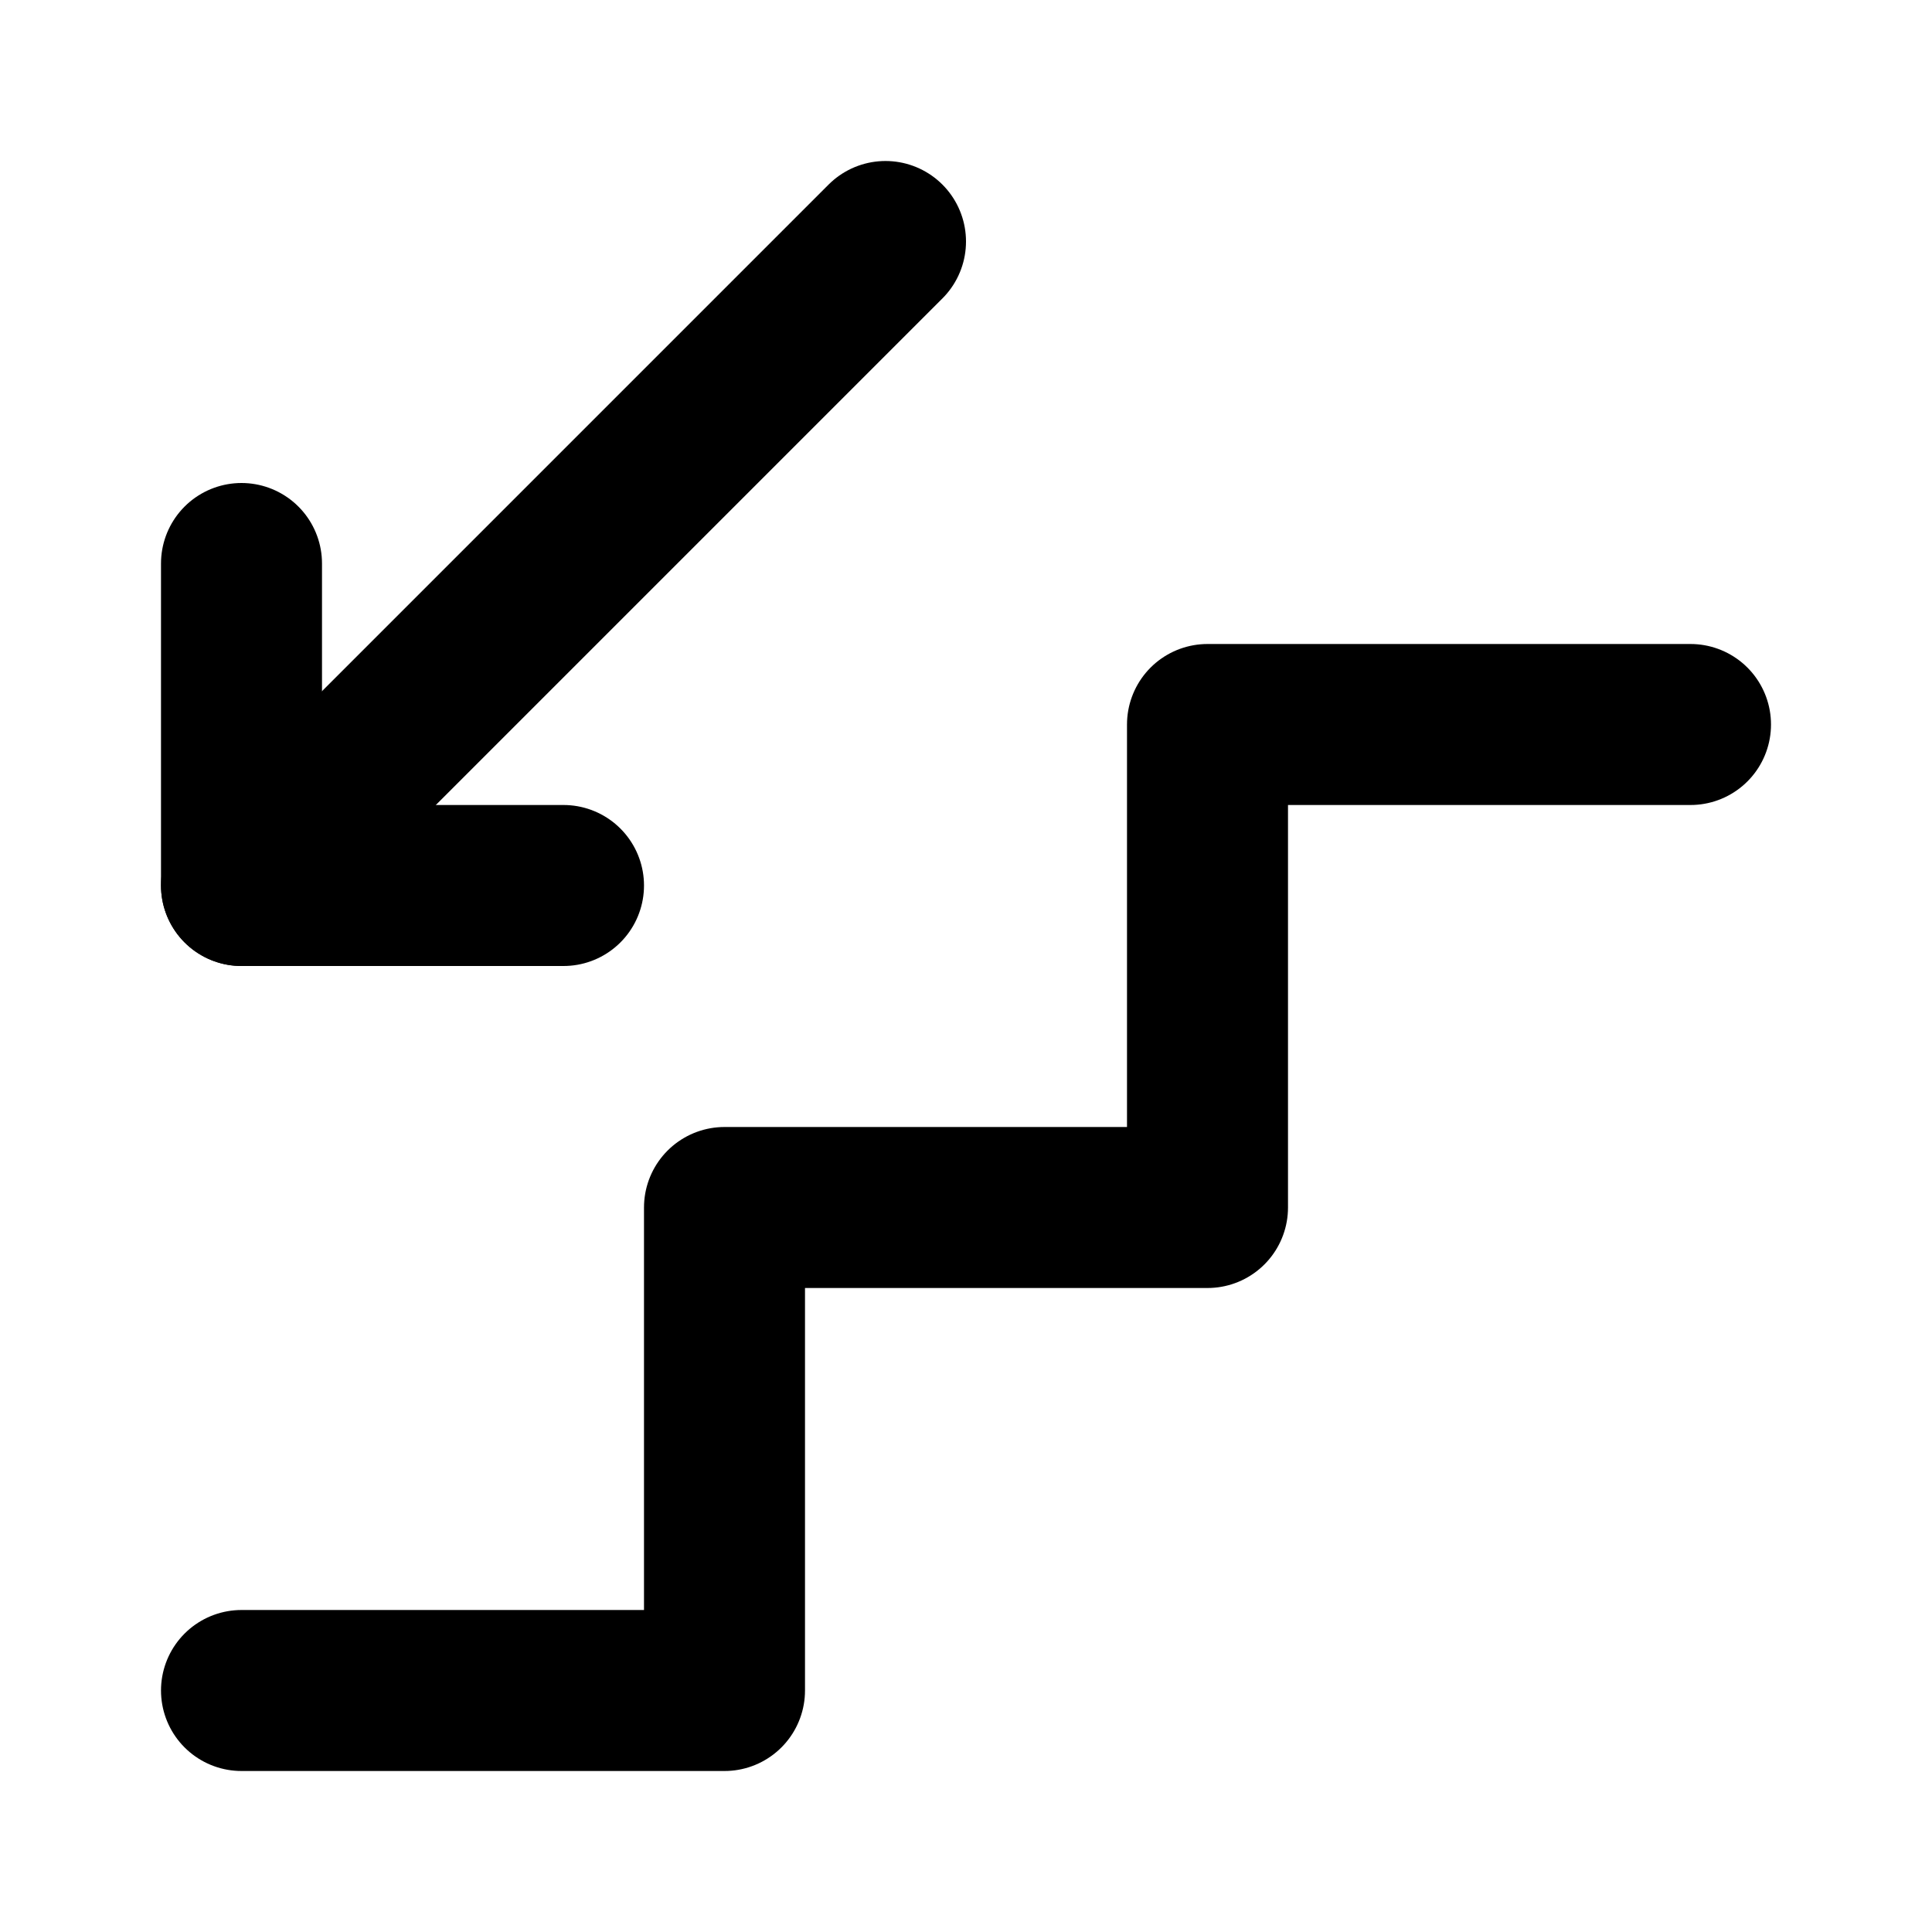
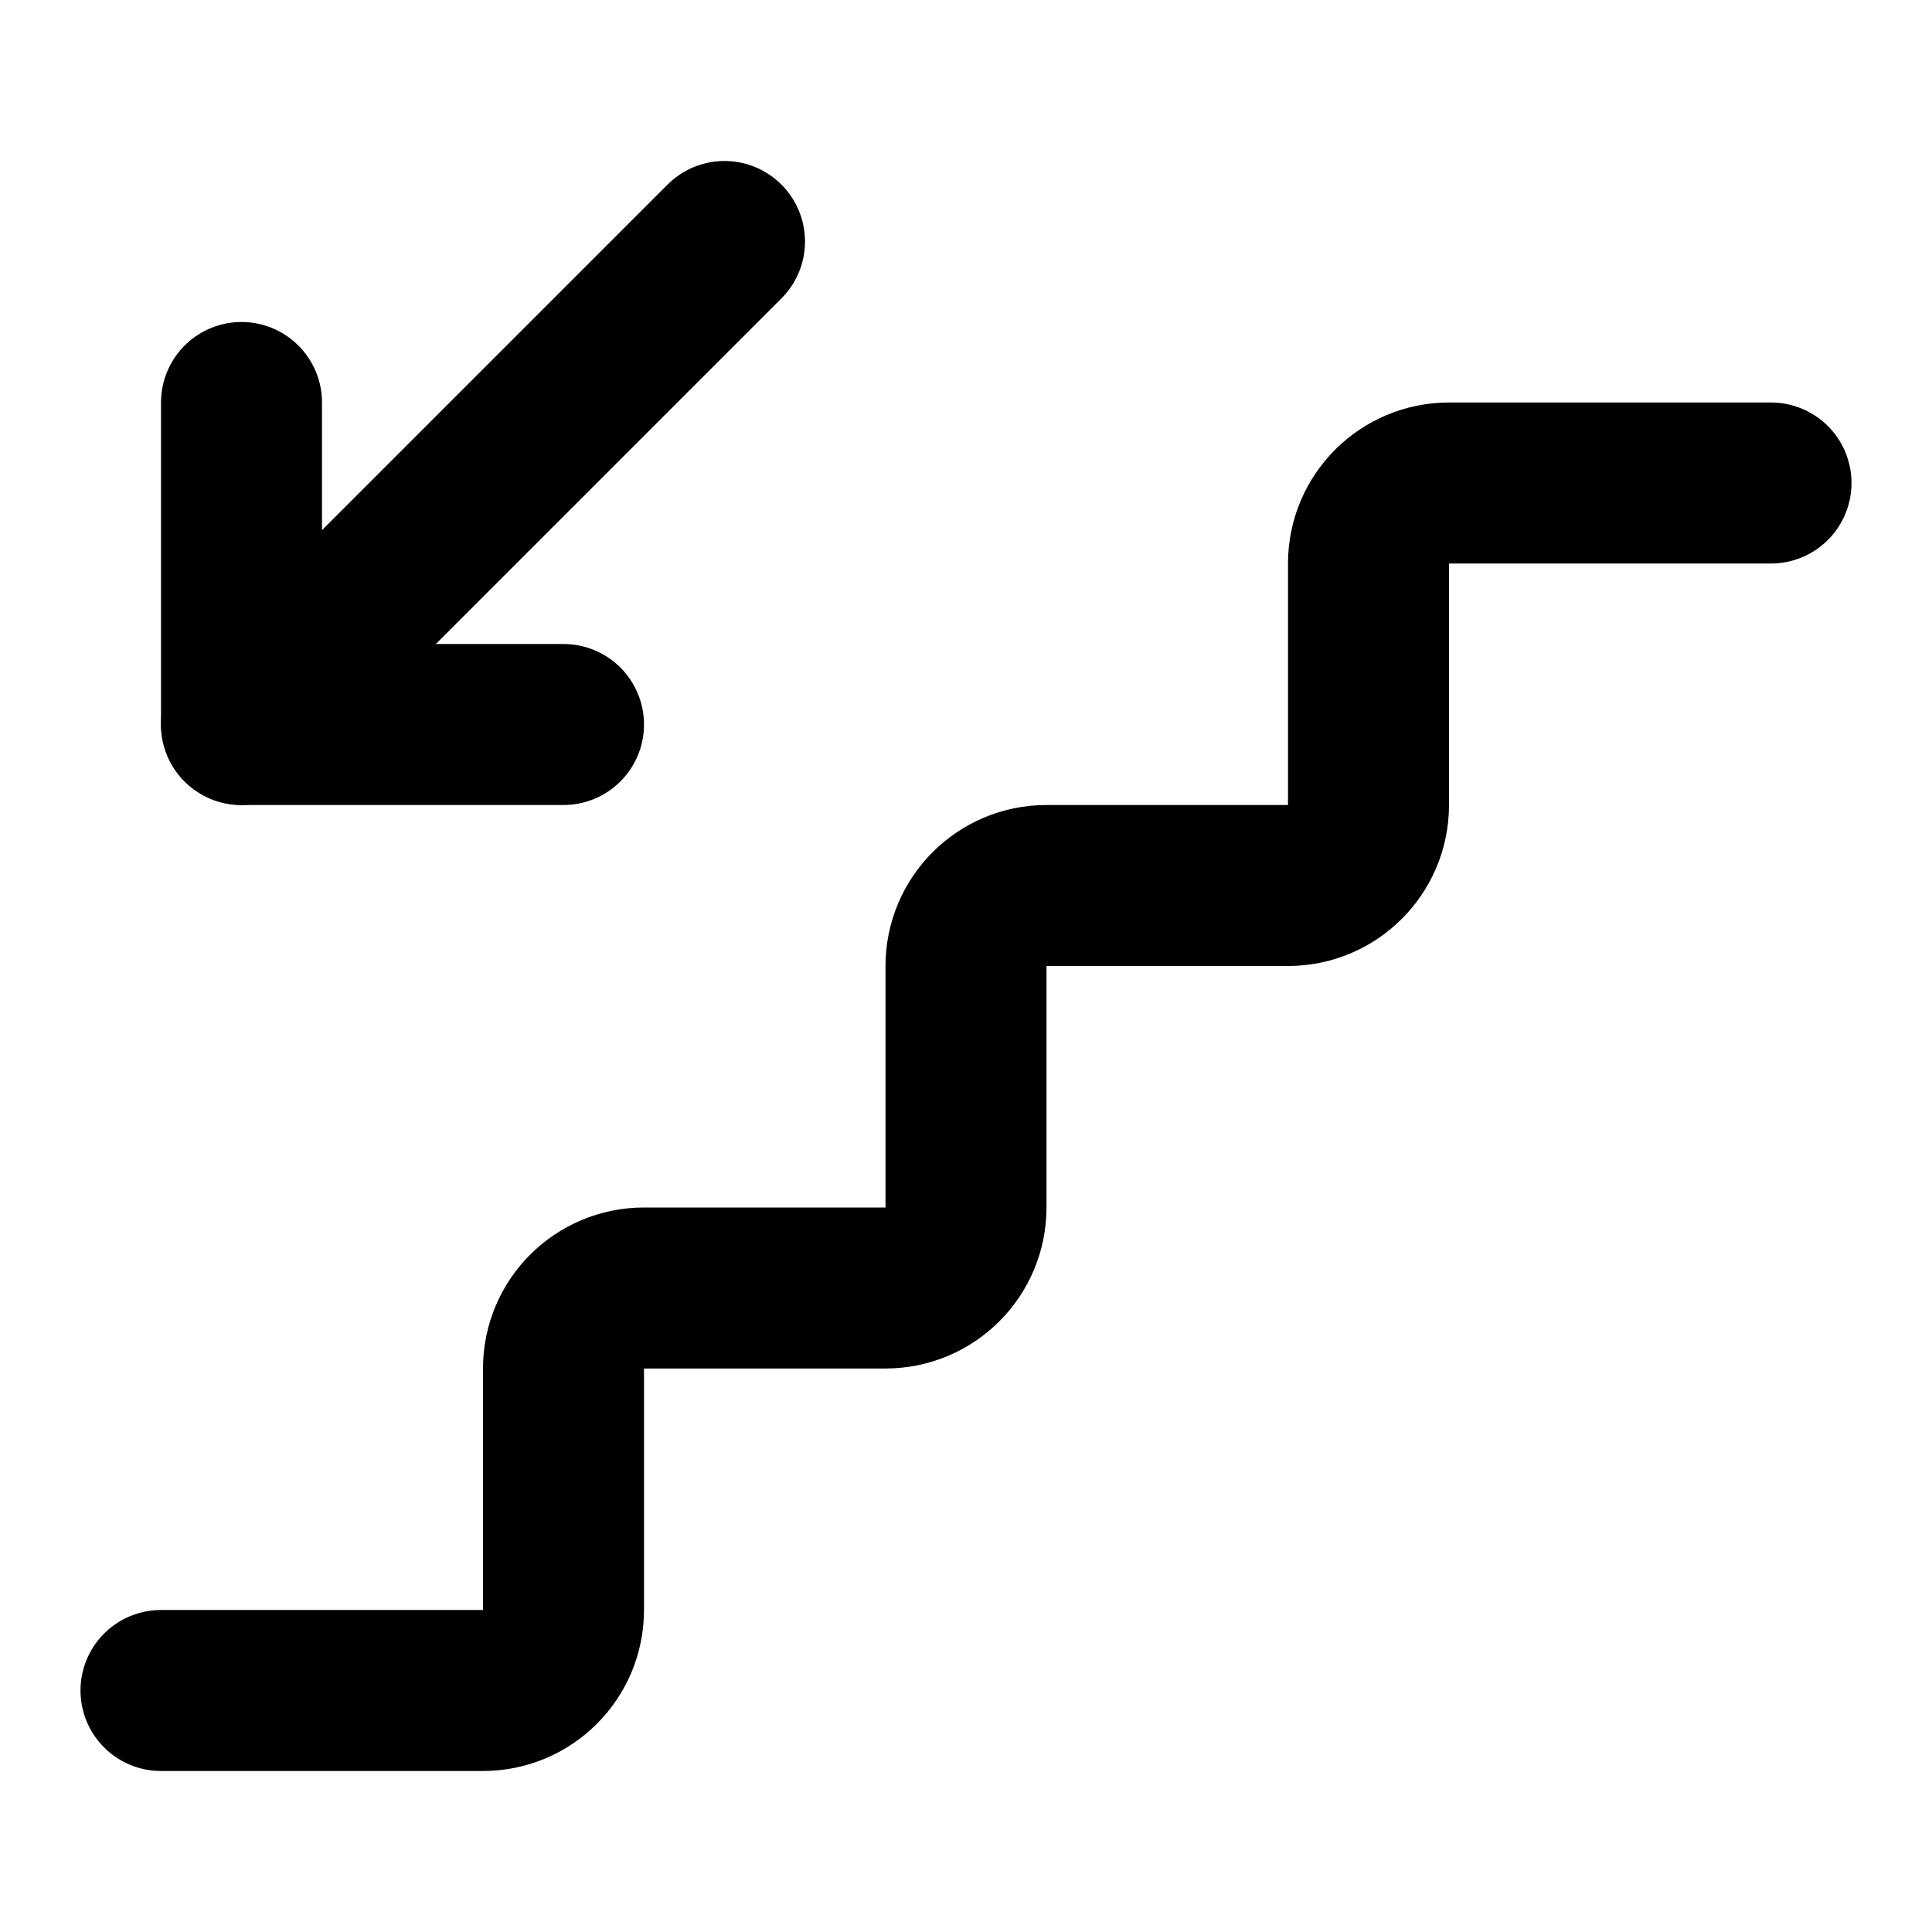
<svg xmlns="http://www.w3.org/2000/svg" width="24" height="24" viewBox="0 0 24 24" fill="none" stroke="currentColor" stroke-width="2" stroke-linecap="round" stroke-linejoin="round">
-   <path d="m11 3-8 8" />
-   <path d="M3 7v4h4" />
-   <path d="M3 21h6v-6h6V9h6" />
+   <path d="M2 21h4a1 1 0 0 0 1-1v-3a1 1 0 0 1 1-1h3a1 1 0 0 0 1-1v-3a1 1 0 0 1 1-1h3a1 1 0 0 0 1-1V7a1 1 0 0 1 1-1h4" />
+   <path d="m3 9 6-6" />
+   <path d="M7 9H3V5" />
</svg>
